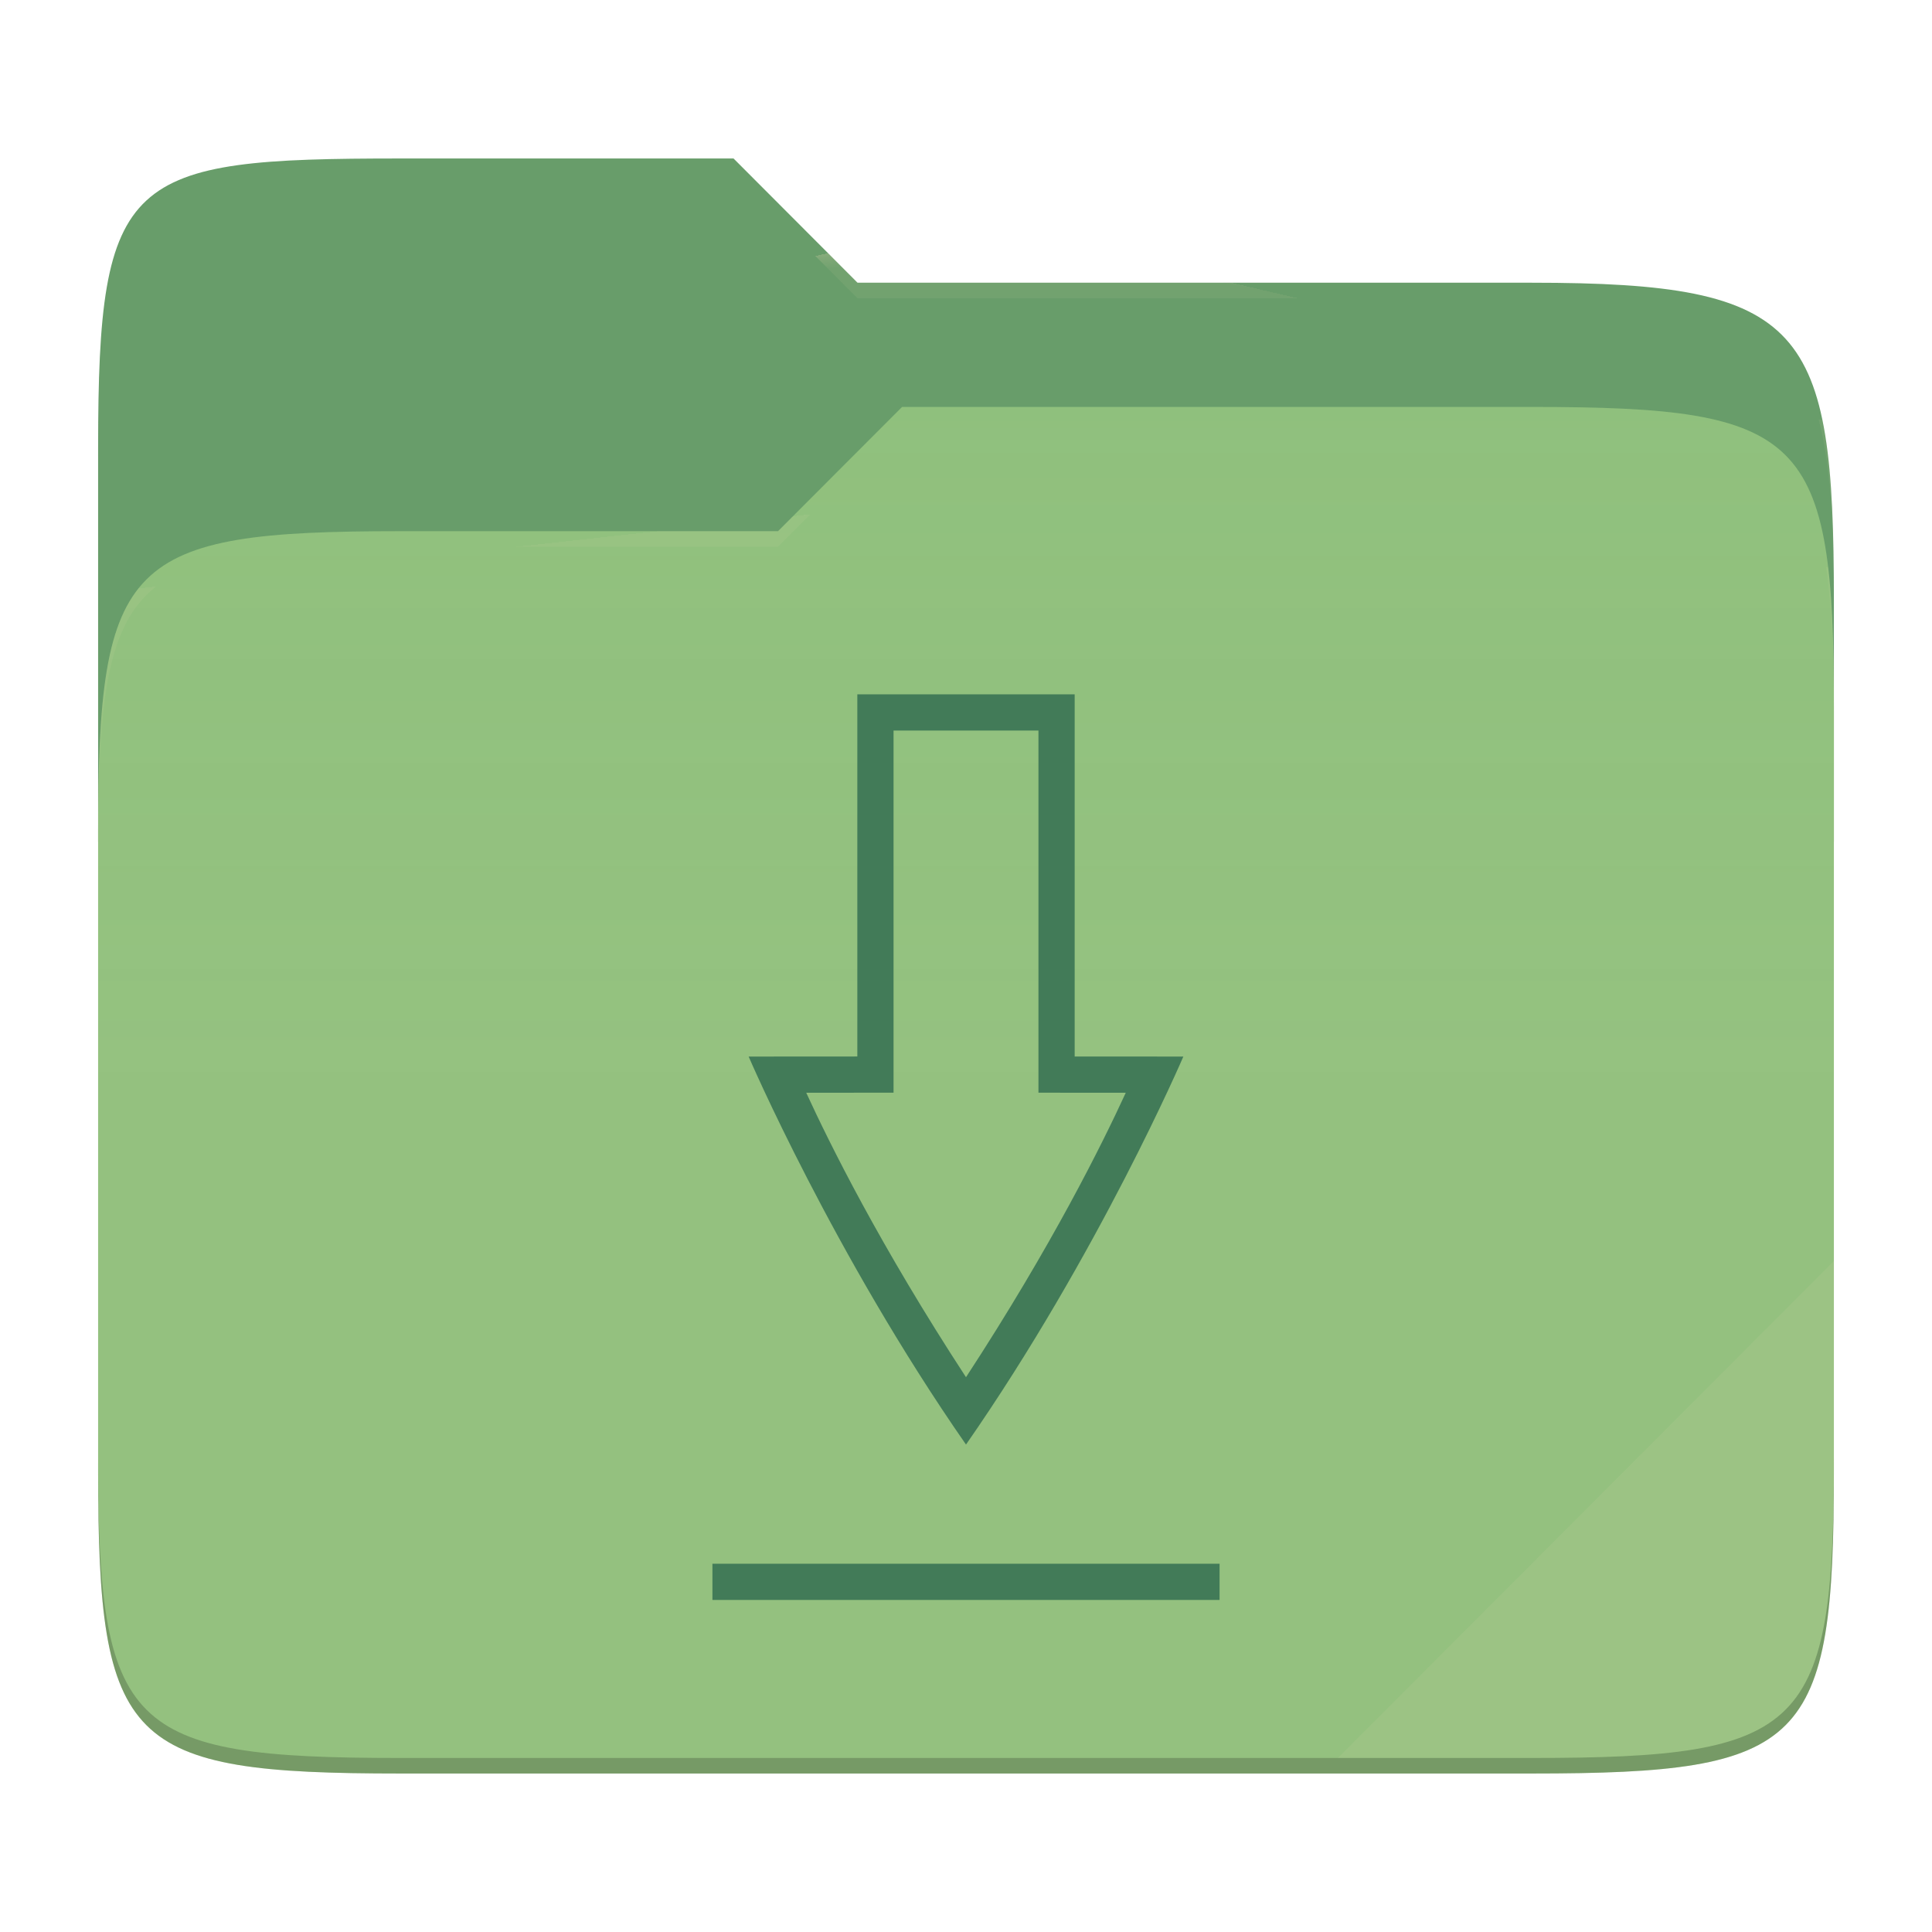
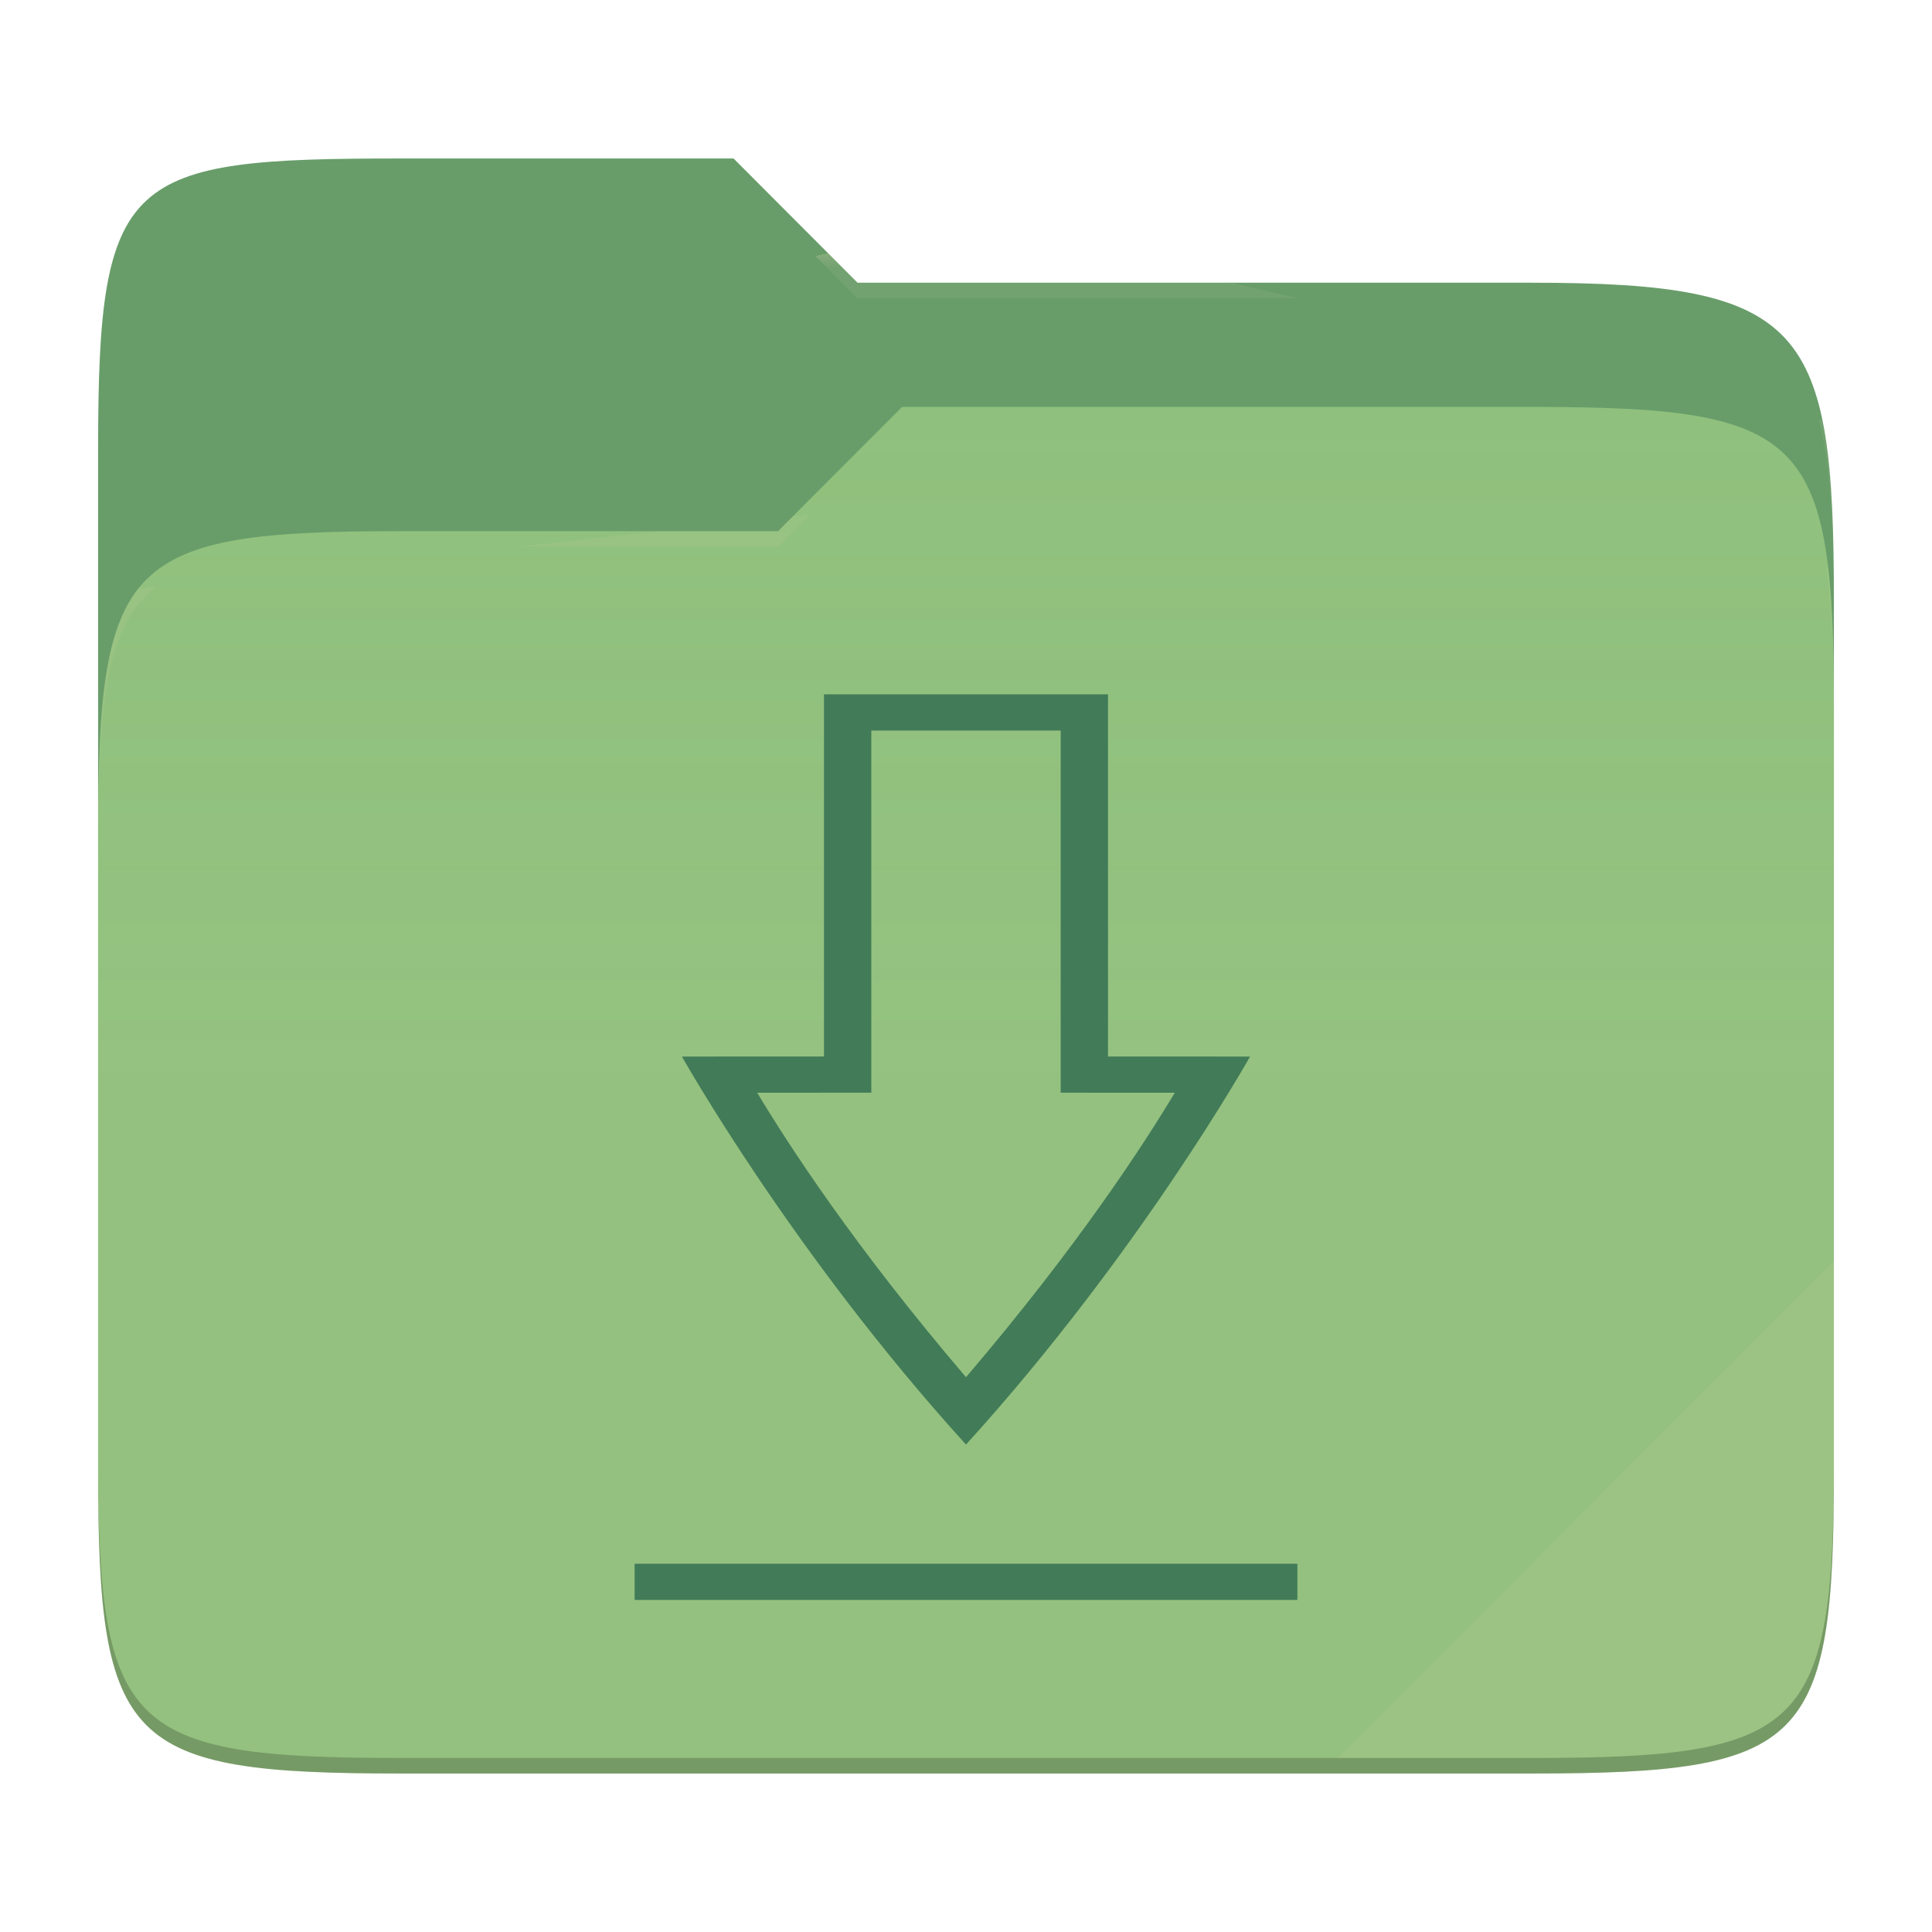
<svg xmlns="http://www.w3.org/2000/svg" style="isolation:isolate" width="256" height="256">
  <path fill="#689d6a" d="M53.039 21C16.724 21 13 23.055 13 59.371v52.167h230V79.563c0-36.316-3.724-42.102-40.039-42.102h-89.336L97.198 21H53.039z" />
  <path fill="#8ec07c" d="M53.039 70.384C16.722 70.384 13 74.114 13 110.429v84.524C13 231.269 16.722 235 53.039 235h149.922c36.317 0 40.039-3.731 40.039-40.047V93.969c0-36.316-3.722-40.047-40.039-40.047H119.53l-16.438 16.462H53.039z" />
  <linearGradient id="a" x2="0" y1=".5" y2="-.5" gradientTransform="matrix(230 0 0 181.078 13 53.922)" gradientUnits="userSpaceOnUse">
    <stop offset="0%" stop-color="#ebdbb2" stop-opacity=".07" />
    <stop offset="67.282%" stop-color="#ebdbb2" stop-opacity="0" />
  </linearGradient>
  <path fill="url(#a)" d="M53.039 70.384C16.722 70.384 13 74.114 13 110.429v84.524C13 231.269 16.722 235 53.039 235h149.922c36.317 0 40.039-3.731 40.039-40.047V93.969c0-36.316-3.722-40.047-40.039-40.047H119.53l-16.438 16.462H53.039z" />
  <g opacity=".4">
    <radialGradient id="b" cx=".5" cy=".5" r=".272" fx=".5" fy=".136" gradientTransform="matrix(230 0 0 60.62 13 21)" gradientUnits="userSpaceOnUse">
      <stop offset="0%" stop-color="#ebdbb2" />
      <stop offset="100%" stop-color="#ebdbb2" stop-opacity=".204" />
    </radialGradient>
    <path fill="url(#b)" d="M53.039 21C16.724 21 13 23.055 13 59.371v2.059c0-36.316 3.724-38.373 40.039-38.373h44.159l16.427 16.461h89.336c36.315 0 40.039 5.786 40.039 42.102v-2.057c0-36.316-3.724-42.102-40.039-42.102h-89.336L97.198 21H53.039z" />
  </g>
  <g opacity=".4">
    <radialGradient id="c" cx=".5" cy=".5" r=".272" fx=".482" fy=".211" gradientTransform="matrix(230 0 0 58.565 13 53.922)" gradientUnits="userSpaceOnUse">
      <stop offset="0%" stop-color="#ebdbb2" />
      <stop offset="100%" stop-color="#ebdbb2" stop-opacity=".204" />
    </radialGradient>
    <path fill="url(#c)" d="M119.53 53.922l-16.438 16.462H53.039C16.724 70.384 13 74.112 13 110.427v2.06c0-36.316 3.724-40.046 40.039-40.046h50.053l16.438-16.46h83.431c36.315 0 40.039 3.727 40.039 40.043v-2.057c0-36.316-3.724-40.045-40.039-40.045H119.53z" />
  </g>
  <path fill="#ebdbb2" opacity=".1" d="M243 167.096l-65.715 65.845h25.676c36.315 0 40.039-3.727 40.039-40.043v-25.802z" />
  <path opacity=".2" d="M13 192.898v2.057C13 231.271 16.724 235 53.039 235h149.922c36.315 0 40.039-3.729 40.039-40.045v-2.057c0 36.316-3.724 40.043-40.039 40.043H53.039c-36.315 0-40.039-3.727-40.039-40.043z" />
  <g fill="#427b58">
-     <path d="M94.4 207.2v4.8h67.2v-4.8H94.4zM113.6 92v47.991L99.2 140s11.199 26.097 28.8 51.412C145.601 166.097 156.8 140 156.8 140l-14.4-.009V92h-28.8zm4.8 4.8h19.2v47.988l11.569.009c-3.123 6.787-9.734 20.175-21.169 37.691-11.435-17.516-18.046-30.904-21.169-37.693l11.569-.009V96.8z" />
+     <path d="M94.4 207.2v4.8h67.2v-4.8H94.4zM113.6 92v47.991L99.2 140s11.199 26.097 28.8 51.412C145.601 166.097 156.8 140 156.8 140l-14.4-.009V92h-28.8zm4.8 4.8h19.2v47.988l11.569.009c-3.123 6.787-9.734 20.175-21.169 37.691-11.435-17.516-18.046-30.904-21.169-37.693l11.569-.009V96.8z" transform="matrix(1.306872,0,0,1,-39.2796,0)" />
  </g>
</svg>
